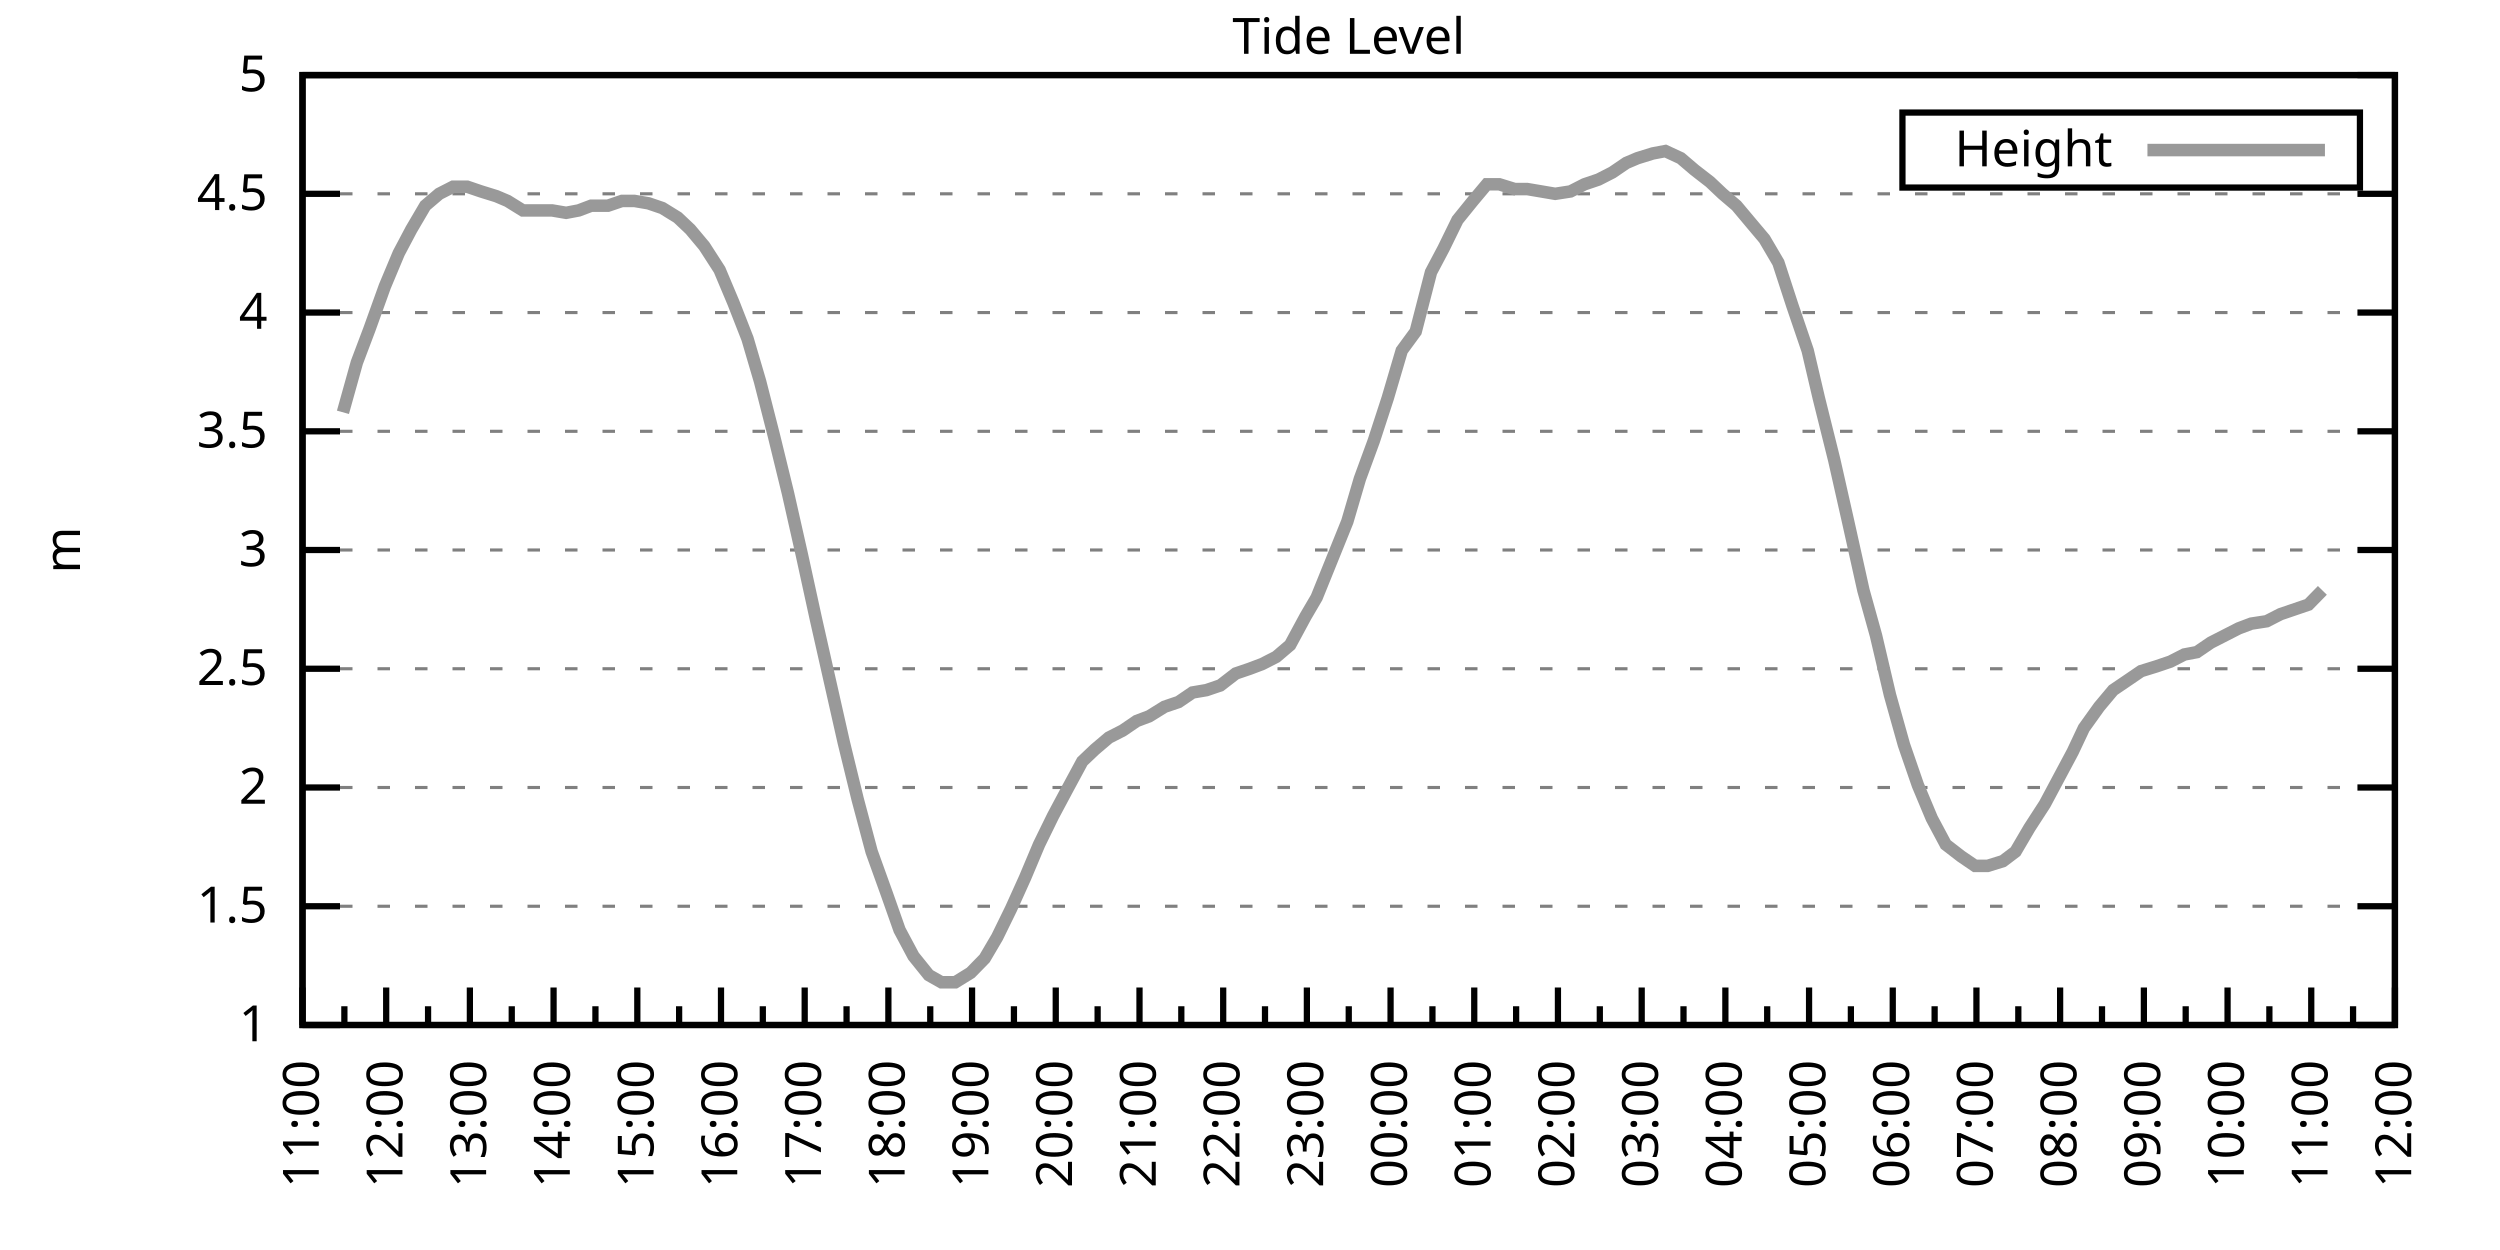
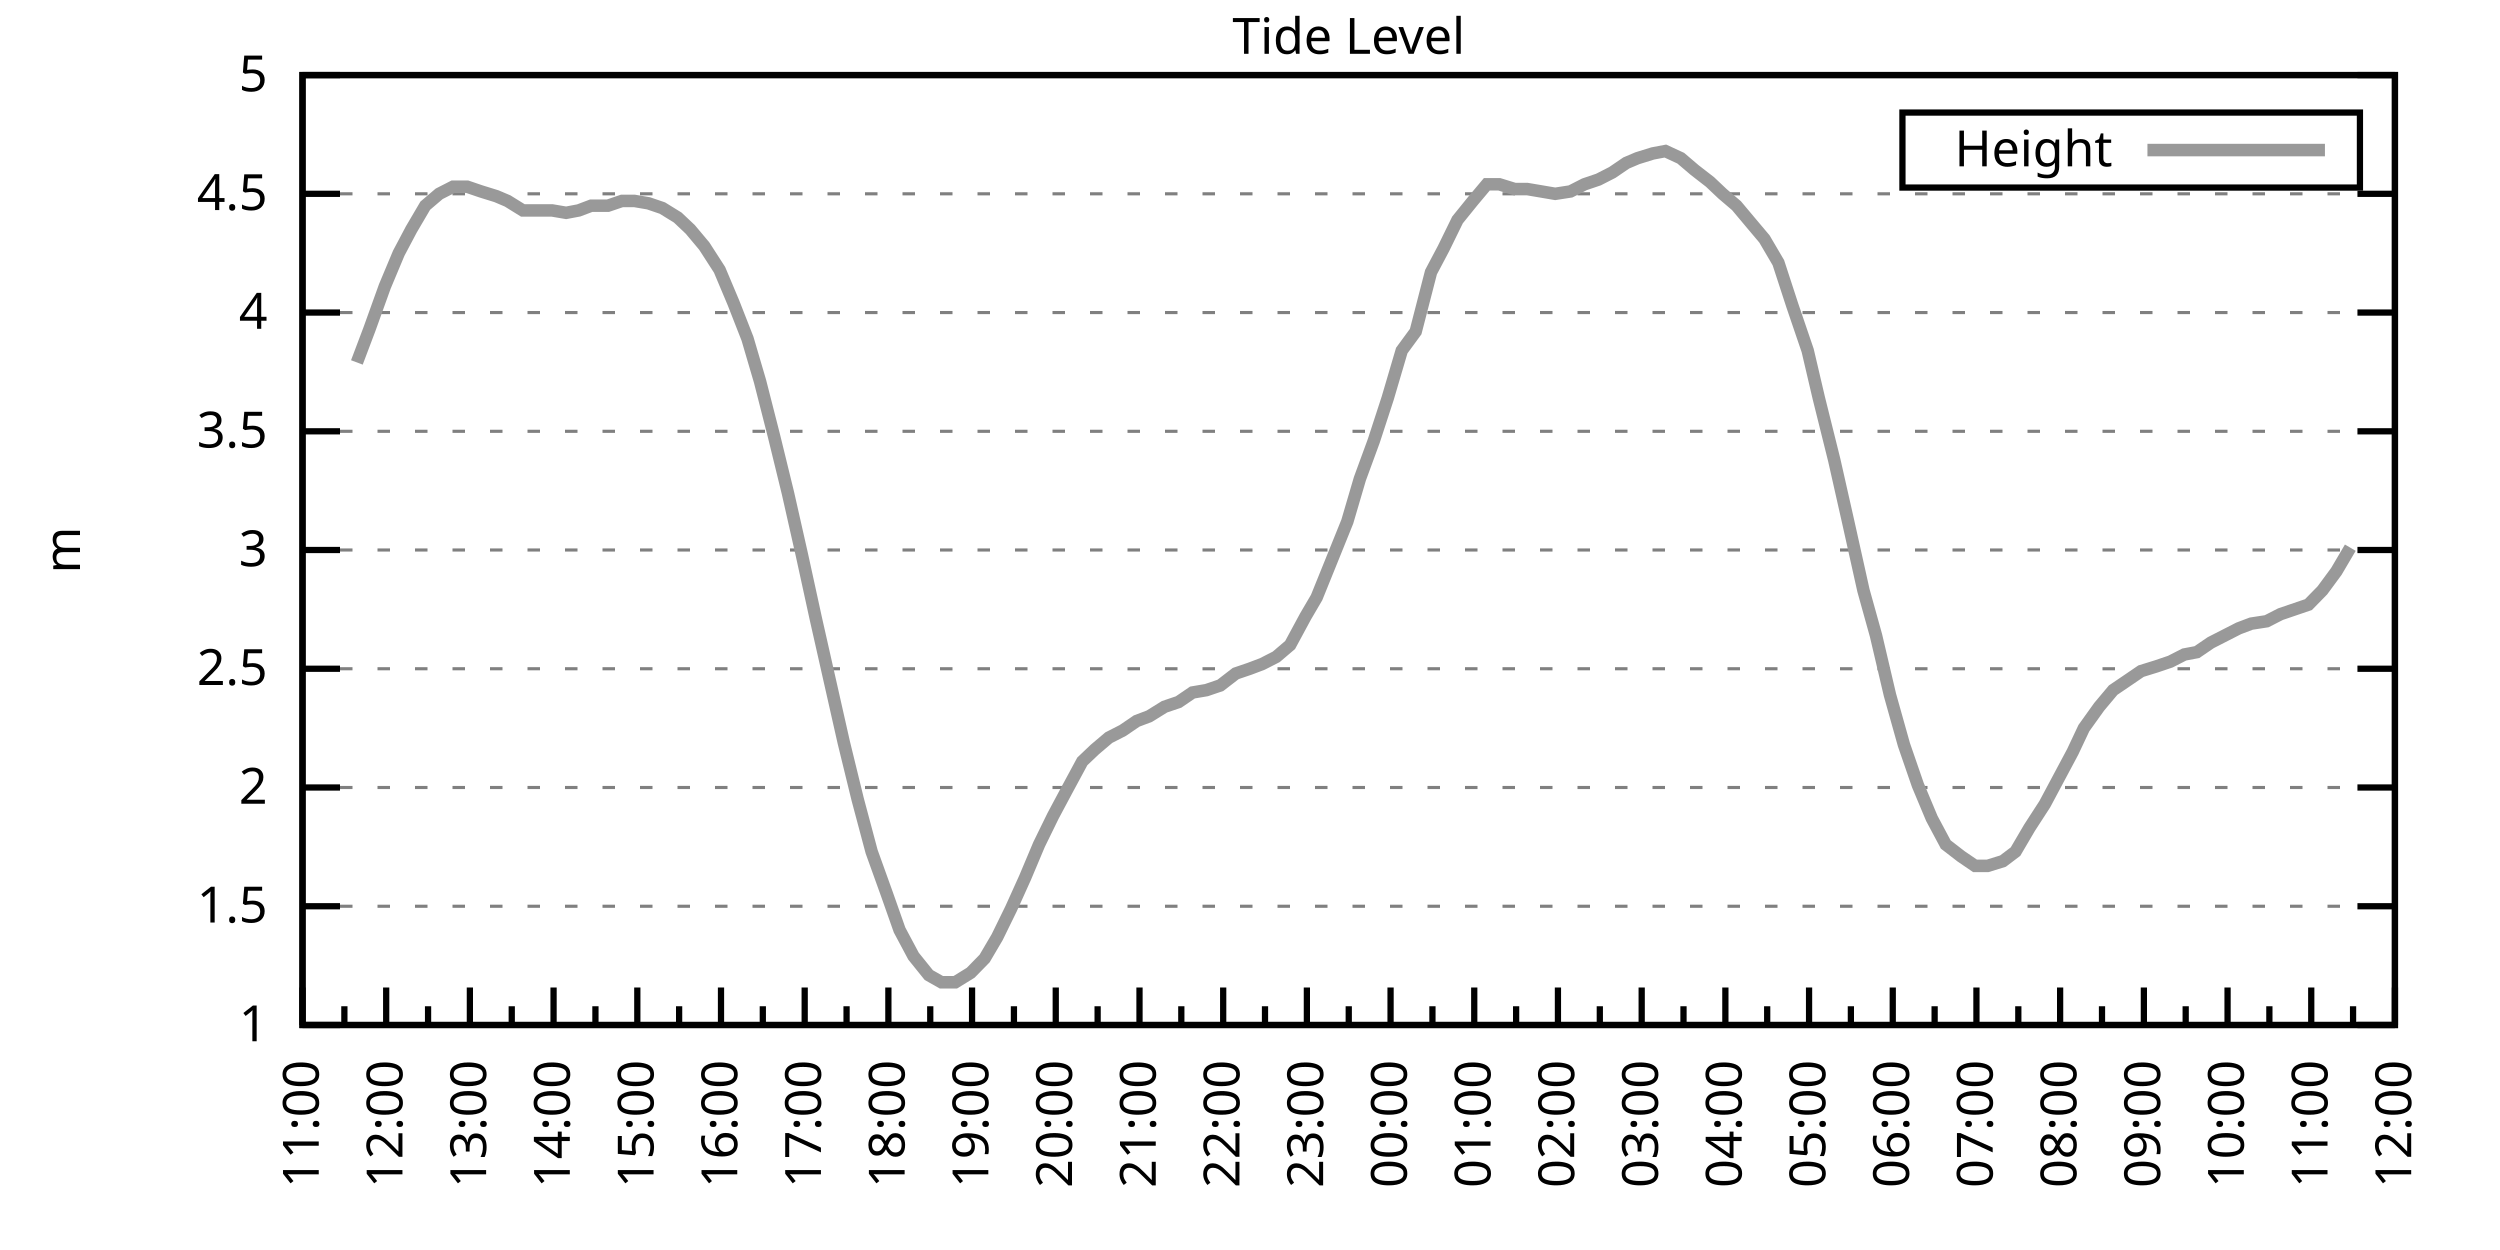
<svg xmlns="http://www.w3.org/2000/svg" xmlns:xlink="http://www.w3.org/1999/xlink" width="400" height="200" viewBox="0 0 400 200">
  <g id="gnuplot_canvas">
    <rect x="0" y="0" width="400" height="200" fill="none" />
    <defs>
      <circle id="gpDot" r="0.5" stroke-width="0.5" stroke="currentColor" />
      <path id="gpPt0" stroke-width="0.333" stroke="currentColor" d="M-1,0 h2 M0,-1 v2" />
      <path id="gpPt1" stroke-width="0.333" stroke="currentColor" d="M-1,-1 L1,1 M1,-1 L-1,1" />
      <path id="gpPt2" stroke-width="0.333" stroke="currentColor" d="M-1,0 L1,0 M0,-1 L0,1 M-1,-1 L1,1 M-1,1 L1,-1" />
      <rect id="gpPt3" stroke-width="0.333" stroke="currentColor" x="-1" y="-1" width="2" height="2" />
      <rect id="gpPt4" stroke-width="0.333" stroke="currentColor" fill="currentColor" x="-1" y="-1" width="2" height="2" />
      <circle id="gpPt5" stroke-width="0.333" stroke="currentColor" cx="0" cy="0" r="1" />
      <use xlink:href="#gpPt5" id="gpPt6" fill="currentColor" stroke="none" />
      <path id="gpPt7" stroke-width="0.333" stroke="currentColor" d="M0,-1.33 L-1.33,0.67 L1.33,0.67 z" />
      <use xlink:href="#gpPt7" id="gpPt8" fill="currentColor" stroke="none" />
      <use xlink:href="#gpPt7" id="gpPt9" stroke="currentColor" transform="rotate(180)" />
      <use xlink:href="#gpPt9" id="gpPt10" fill="currentColor" stroke="none" />
      <use xlink:href="#gpPt3" id="gpPt11" stroke="currentColor" transform="rotate(45)" />
      <use xlink:href="#gpPt11" id="gpPt12" fill="currentColor" stroke="none" />
      <path id="gpPt13" stroke-width="0.333" stroke="currentColor" d="M0,1.330 L1.265,0.411 L0.782,-1.067 L-0.782,-1.076 L-1.265,0.411 z" />
      <use xlink:href="#gpPt13" id="gpPt14" fill="currentColor" stroke="none" />
      <filter id="textbox" filterUnits="objectBoundingBox" x="0" y="0" height="1" width="1">
        <feFlood flood-color="white" flood-opacity="1" result="bgnd" />
        <feComposite in="SourceGraphic" in2="bgnd" operator="atop" />
      </filter>
      <filter id="greybox" filterUnits="objectBoundingBox" x="0" y="0" height="1" width="1">
        <feFlood flood-color="lightgrey" flood-opacity="1" result="grey" />
        <feComposite in="SourceGraphic" in2="grey" operator="atop" />
      </filter>
    </defs>
    <g fill="none" color="white" stroke="currentColor" stroke-width="1.00" stroke-linecap="butt" stroke-linejoin="miter">
</g>
    <g fill="none" color="black" stroke="currentColor" stroke-width="1.00" stroke-linecap="butt" stroke-linejoin="miter">
      <g stroke="none" shape-rendering="crispEdges">
        <polygon fill="rgb(255, 255, 255)" points="48.40,164.00 383.18,164.00 383.18,12.02 48.40,12.02 " />
      </g>
    </g>
    <g fill="none" color="black" stroke="currentColor" stroke-width="1.00" stroke-linecap="butt" stroke-linejoin="miter">
</g>
    <g fill="none" color="black" stroke="black" stroke-width="0.50" stroke-linecap="butt" stroke-linejoin="miter">
</g>
    <g fill="none" color="gray" stroke="currentColor" stroke-width="0.50" stroke-linecap="butt" stroke-linejoin="miter">
      <path stroke="gray" stroke-dasharray="2,4" class="gridline" d="M48.40,164.00 L383.19,164.00  " />
    </g>
    <g fill="none" color="gray" stroke="gray" stroke-width="1.00" stroke-linecap="butt" stroke-linejoin="miter">
</g>
    <g fill="none" color="black" stroke="currentColor" stroke-width="1.00" stroke-linecap="butt" stroke-linejoin="miter">
      <path stroke="black" d="M48.40,164.00 L54.40,164.00 M383.19,164.00 L377.19,164.00  " />
      <g transform="translate(42.80,166.60)" stroke="none" fill="black" font-family="Sans" font-size="8.00" text-anchor="end">
        <text>
          <tspan font-family="Sans"> 1</tspan>
        </text>
      </g>
    </g>
    <g fill="none" color="black" stroke="currentColor" stroke-width="1.00" stroke-linecap="butt" stroke-linejoin="miter">
</g>
    <g fill="none" color="black" stroke="black" stroke-width="0.50" stroke-linecap="butt" stroke-linejoin="miter">
</g>
    <g fill="none" color="gray" stroke="currentColor" stroke-width="0.50" stroke-linecap="butt" stroke-linejoin="miter">
      <path stroke="gray" stroke-dasharray="2,4" class="gridline" d="M48.40,145.00 L383.19,145.00  " />
    </g>
    <g fill="none" color="gray" stroke="gray" stroke-width="1.00" stroke-linecap="butt" stroke-linejoin="miter">
</g>
    <g fill="none" color="black" stroke="currentColor" stroke-width="1.00" stroke-linecap="butt" stroke-linejoin="miter">
      <path stroke="black" d="M48.40,145.00 L54.40,145.00 M383.19,145.00 L377.19,145.00  " />
      <g transform="translate(42.80,147.60)" stroke="none" fill="black" font-family="Sans" font-size="8.00" text-anchor="end">
        <text>
          <tspan font-family="Sans"> 1.5</tspan>
        </text>
      </g>
    </g>
    <g fill="none" color="black" stroke="currentColor" stroke-width="1.00" stroke-linecap="butt" stroke-linejoin="miter">
</g>
    <g fill="none" color="black" stroke="black" stroke-width="0.50" stroke-linecap="butt" stroke-linejoin="miter">
</g>
    <g fill="none" color="gray" stroke="currentColor" stroke-width="0.50" stroke-linecap="butt" stroke-linejoin="miter">
      <path stroke="gray" stroke-dasharray="2,4" class="gridline" d="M48.40,126.00 L383.19,126.00  " />
    </g>
    <g fill="none" color="gray" stroke="gray" stroke-width="1.00" stroke-linecap="butt" stroke-linejoin="miter">
</g>
    <g fill="none" color="black" stroke="currentColor" stroke-width="1.00" stroke-linecap="butt" stroke-linejoin="miter">
      <path stroke="black" d="M48.40,126.00 L54.40,126.00 M383.19,126.00 L377.19,126.00  " />
      <g transform="translate(42.80,128.60)" stroke="none" fill="black" font-family="Sans" font-size="8.00" text-anchor="end">
        <text>
          <tspan font-family="Sans"> 2</tspan>
        </text>
      </g>
    </g>
    <g fill="none" color="black" stroke="currentColor" stroke-width="1.00" stroke-linecap="butt" stroke-linejoin="miter">
</g>
    <g fill="none" color="black" stroke="black" stroke-width="0.50" stroke-linecap="butt" stroke-linejoin="miter">
</g>
    <g fill="none" color="gray" stroke="currentColor" stroke-width="0.50" stroke-linecap="butt" stroke-linejoin="miter">
      <path stroke="gray" stroke-dasharray="2,4" class="gridline" d="M48.40,107.00 L383.19,107.00  " />
    </g>
    <g fill="none" color="gray" stroke="gray" stroke-width="1.00" stroke-linecap="butt" stroke-linejoin="miter">
</g>
    <g fill="none" color="black" stroke="currentColor" stroke-width="1.00" stroke-linecap="butt" stroke-linejoin="miter">
      <path stroke="black" d="M48.40,107.00 L54.40,107.00 M383.19,107.00 L377.19,107.00  " />
      <g transform="translate(42.80,109.60)" stroke="none" fill="black" font-family="Sans" font-size="8.00" text-anchor="end">
        <text>
          <tspan font-family="Sans"> 2.5</tspan>
        </text>
      </g>
    </g>
    <g fill="none" color="black" stroke="currentColor" stroke-width="1.00" stroke-linecap="butt" stroke-linejoin="miter">
</g>
    <g fill="none" color="black" stroke="black" stroke-width="0.50" stroke-linecap="butt" stroke-linejoin="miter">
</g>
    <g fill="none" color="gray" stroke="currentColor" stroke-width="0.50" stroke-linecap="butt" stroke-linejoin="miter">
      <path stroke="gray" stroke-dasharray="2,4" class="gridline" d="M48.40,88.00 L383.19,88.00  " />
    </g>
    <g fill="none" color="gray" stroke="gray" stroke-width="1.00" stroke-linecap="butt" stroke-linejoin="miter">
</g>
    <g fill="none" color="black" stroke="currentColor" stroke-width="1.00" stroke-linecap="butt" stroke-linejoin="miter">
      <path stroke="black" d="M48.40,88.00 L54.40,88.00 M383.19,88.00 L377.19,88.00  " />
      <g transform="translate(42.80,90.60)" stroke="none" fill="black" font-family="Sans" font-size="8.00" text-anchor="end">
        <text>
          <tspan font-family="Sans"> 3</tspan>
        </text>
      </g>
    </g>
    <g fill="none" color="black" stroke="currentColor" stroke-width="1.00" stroke-linecap="butt" stroke-linejoin="miter">
</g>
    <g fill="none" color="black" stroke="black" stroke-width="0.50" stroke-linecap="butt" stroke-linejoin="miter">
</g>
    <g fill="none" color="gray" stroke="currentColor" stroke-width="0.50" stroke-linecap="butt" stroke-linejoin="miter">
      <path stroke="gray" stroke-dasharray="2,4" class="gridline" d="M48.40,69.01 L383.19,69.01  " />
    </g>
    <g fill="none" color="gray" stroke="gray" stroke-width="1.00" stroke-linecap="butt" stroke-linejoin="miter">
</g>
    <g fill="none" color="black" stroke="currentColor" stroke-width="1.00" stroke-linecap="butt" stroke-linejoin="miter">
      <path stroke="black" d="M48.40,69.01 L54.40,69.01 M383.19,69.01 L377.19,69.01  " />
      <g transform="translate(42.80,71.61)" stroke="none" fill="black" font-family="Sans" font-size="8.00" text-anchor="end">
        <text>
          <tspan font-family="Sans"> 3.5</tspan>
        </text>
      </g>
    </g>
    <g fill="none" color="black" stroke="currentColor" stroke-width="1.00" stroke-linecap="butt" stroke-linejoin="miter">
</g>
    <g fill="none" color="black" stroke="black" stroke-width="0.50" stroke-linecap="butt" stroke-linejoin="miter">
</g>
    <g fill="none" color="gray" stroke="currentColor" stroke-width="0.50" stroke-linecap="butt" stroke-linejoin="miter">
      <path stroke="gray" stroke-dasharray="2,4" class="gridline" d="M48.40,50.01 L383.19,50.01  " />
    </g>
    <g fill="none" color="gray" stroke="gray" stroke-width="1.00" stroke-linecap="butt" stroke-linejoin="miter">
</g>
    <g fill="none" color="black" stroke="currentColor" stroke-width="1.00" stroke-linecap="butt" stroke-linejoin="miter">
      <path stroke="black" d="M48.40,50.01 L54.40,50.01 M383.19,50.01 L377.19,50.01  " />
      <g transform="translate(42.80,52.61)" stroke="none" fill="black" font-family="Sans" font-size="8.00" text-anchor="end">
        <text>
          <tspan font-family="Sans"> 4</tspan>
        </text>
      </g>
    </g>
    <g fill="none" color="black" stroke="currentColor" stroke-width="1.00" stroke-linecap="butt" stroke-linejoin="miter">
</g>
    <g fill="none" color="black" stroke="black" stroke-width="0.50" stroke-linecap="butt" stroke-linejoin="miter">
</g>
    <g fill="none" color="gray" stroke="currentColor" stroke-width="0.50" stroke-linecap="butt" stroke-linejoin="miter">
      <path stroke="gray" stroke-dasharray="2,4" class="gridline" d="M48.40,31.01 L383.19,31.01  " />
    </g>
    <g fill="none" color="gray" stroke="gray" stroke-width="1.00" stroke-linecap="butt" stroke-linejoin="miter">
</g>
    <g fill="none" color="black" stroke="currentColor" stroke-width="1.00" stroke-linecap="butt" stroke-linejoin="miter">
      <path stroke="black" d="M48.40,31.01 L54.40,31.01 M383.19,31.01 L377.19,31.01  " />
      <g transform="translate(42.80,33.61)" stroke="none" fill="black" font-family="Sans" font-size="8.00" text-anchor="end">
        <text>
          <tspan font-family="Sans"> 4.5</tspan>
        </text>
      </g>
    </g>
    <g fill="none" color="black" stroke="currentColor" stroke-width="1.00" stroke-linecap="butt" stroke-linejoin="miter">
</g>
    <g fill="none" color="black" stroke="black" stroke-width="0.50" stroke-linecap="butt" stroke-linejoin="miter">
</g>
    <g fill="none" color="gray" stroke="currentColor" stroke-width="0.50" stroke-linecap="butt" stroke-linejoin="miter">
      <path stroke="gray" stroke-dasharray="2,4" class="gridline" d="M48.40,12.01 L383.19,12.01  " />
    </g>
    <g fill="none" color="gray" stroke="gray" stroke-width="1.00" stroke-linecap="butt" stroke-linejoin="miter">
</g>
    <g fill="none" color="black" stroke="currentColor" stroke-width="1.00" stroke-linecap="butt" stroke-linejoin="miter">
      <path stroke="black" d="M48.40,12.01 L54.40,12.01 M383.19,12.01 L377.19,12.01  " />
      <g transform="translate(42.80,14.61)" stroke="none" fill="black" font-family="Sans" font-size="8.00" text-anchor="end">
        <text>
          <tspan font-family="Sans"> 5</tspan>
        </text>
      </g>
    </g>
    <g fill="none" color="black" stroke="currentColor" stroke-width="1.00" stroke-linecap="butt" stroke-linejoin="miter">
      <path stroke="black" d="M48.40,164.00 L48.40,158.00  " />
      <g transform="translate(51.00,169.60) rotate(270)" stroke="none" fill="black" font-family="Sans" font-size="8.00" text-anchor="end">
        <text>
          <tspan font-family="Sans">11:00</tspan>
        </text>
      </g>
    </g>
    <g fill="none" color="black" stroke="currentColor" stroke-width="1.00" stroke-linecap="butt" stroke-linejoin="miter">
      <path stroke="black" d="M55.10,164.00 L55.10,161.00 M61.79,164.00 L61.79,158.00  " />
      <g transform="translate(64.39,169.60) rotate(270)" stroke="none" fill="black" font-family="Sans" font-size="8.00" text-anchor="end">
        <text>
          <tspan font-family="Sans">12:00</tspan>
        </text>
      </g>
    </g>
    <g fill="none" color="black" stroke="currentColor" stroke-width="1.00" stroke-linecap="butt" stroke-linejoin="miter">
      <path stroke="black" d="M68.49,164.00 L68.49,161.00 M75.18,164.00 L75.18,158.00  " />
      <g transform="translate(77.78,169.60) rotate(270)" stroke="none" fill="black" font-family="Sans" font-size="8.00" text-anchor="end">
        <text>
          <tspan font-family="Sans">13:00</tspan>
        </text>
      </g>
    </g>
    <g fill="none" color="black" stroke="currentColor" stroke-width="1.00" stroke-linecap="butt" stroke-linejoin="miter">
      <path stroke="black" d="M81.88,164.00 L81.88,161.00 M88.57,164.00 L88.57,158.00  " />
      <g transform="translate(91.17,169.60) rotate(270)" stroke="none" fill="black" font-family="Sans" font-size="8.00" text-anchor="end">
        <text>
          <tspan font-family="Sans">14:00</tspan>
        </text>
      </g>
    </g>
    <g fill="none" color="black" stroke="currentColor" stroke-width="1.00" stroke-linecap="butt" stroke-linejoin="miter">
      <path stroke="black" d="M95.27,164.00 L95.27,161.00 M101.97,164.00 L101.97,158.00  " />
      <g transform="translate(104.57,169.60) rotate(270)" stroke="none" fill="black" font-family="Sans" font-size="8.00" text-anchor="end">
        <text>
          <tspan font-family="Sans">15:00</tspan>
        </text>
      </g>
    </g>
    <g fill="none" color="black" stroke="currentColor" stroke-width="1.00" stroke-linecap="butt" stroke-linejoin="miter">
      <path stroke="black" d="M108.66,164.00 L108.66,161.00 M115.36,164.00 L115.36,158.00  " />
      <g transform="translate(117.96,169.60) rotate(270)" stroke="none" fill="black" font-family="Sans" font-size="8.00" text-anchor="end">
        <text>
          <tspan font-family="Sans">16:00</tspan>
        </text>
      </g>
    </g>
    <g fill="none" color="black" stroke="currentColor" stroke-width="1.00" stroke-linecap="butt" stroke-linejoin="miter">
      <path stroke="black" d="M122.05,164.00 L122.05,161.00 M128.75,164.00 L128.75,158.00  " />
      <g transform="translate(131.35,169.60) rotate(270)" stroke="none" fill="black" font-family="Sans" font-size="8.00" text-anchor="end">
        <text>
          <tspan font-family="Sans">17:00</tspan>
        </text>
      </g>
    </g>
    <g fill="none" color="black" stroke="currentColor" stroke-width="1.00" stroke-linecap="butt" stroke-linejoin="miter">
      <path stroke="black" d="M135.45,164.00 L135.45,161.00 M142.14,164.00 L142.14,158.00  " />
      <g transform="translate(144.74,169.60) rotate(270)" stroke="none" fill="black" font-family="Sans" font-size="8.00" text-anchor="end">
        <text>
          <tspan font-family="Sans">18:00</tspan>
        </text>
      </g>
    </g>
    <g fill="none" color="black" stroke="currentColor" stroke-width="1.00" stroke-linecap="butt" stroke-linejoin="miter">
      <path stroke="black" d="M148.84,164.00 L148.84,161.00 M155.53,164.00 L155.53,158.00  " />
      <g transform="translate(158.13,169.60) rotate(270)" stroke="none" fill="black" font-family="Sans" font-size="8.00" text-anchor="end">
        <text>
          <tspan font-family="Sans">19:00</tspan>
        </text>
      </g>
    </g>
    <g fill="none" color="black" stroke="currentColor" stroke-width="1.00" stroke-linecap="butt" stroke-linejoin="miter">
      <path stroke="black" d="M162.23,164.00 L162.23,161.00 M168.92,164.00 L168.92,158.00  " />
      <g transform="translate(171.52,169.60) rotate(270)" stroke="none" fill="black" font-family="Sans" font-size="8.00" text-anchor="end">
        <text>
          <tspan font-family="Sans">20:00</tspan>
        </text>
      </g>
    </g>
    <g fill="none" color="black" stroke="currentColor" stroke-width="1.00" stroke-linecap="butt" stroke-linejoin="miter">
      <path stroke="black" d="M175.62,164.00 L175.62,161.00 M182.32,164.00 L182.32,158.00  " />
      <g transform="translate(184.92,169.60) rotate(270)" stroke="none" fill="black" font-family="Sans" font-size="8.00" text-anchor="end">
        <text>
          <tspan font-family="Sans">21:00</tspan>
        </text>
      </g>
    </g>
    <g fill="none" color="black" stroke="currentColor" stroke-width="1.00" stroke-linecap="butt" stroke-linejoin="miter">
      <path stroke="black" d="M189.01,164.00 L189.01,161.00 M195.71,164.00 L195.71,158.00  " />
      <g transform="translate(198.31,169.60) rotate(270)" stroke="none" fill="black" font-family="Sans" font-size="8.00" text-anchor="end">
        <text>
          <tspan font-family="Sans">22:00</tspan>
        </text>
      </g>
    </g>
    <g fill="none" color="black" stroke="currentColor" stroke-width="1.00" stroke-linecap="butt" stroke-linejoin="miter">
      <path stroke="black" d="M202.40,164.00 L202.40,161.00 M209.10,164.00 L209.10,158.00  " />
      <g transform="translate(211.70,169.60) rotate(270)" stroke="none" fill="black" font-family="Sans" font-size="8.00" text-anchor="end">
        <text>
          <tspan font-family="Sans">23:00</tspan>
        </text>
      </g>
    </g>
    <g fill="none" color="black" stroke="currentColor" stroke-width="1.00" stroke-linecap="butt" stroke-linejoin="miter">
      <path stroke="black" d="M215.80,164.00 L215.80,161.00 M222.49,164.00 L222.49,158.00  " />
      <g transform="translate(225.09,169.60) rotate(270)" stroke="none" fill="black" font-family="Sans" font-size="8.00" text-anchor="end">
        <text>
          <tspan font-family="Sans">00:00</tspan>
        </text>
      </g>
    </g>
    <g fill="none" color="black" stroke="currentColor" stroke-width="1.00" stroke-linecap="butt" stroke-linejoin="miter">
      <path stroke="black" d="M229.19,164.00 L229.19,161.00 M235.88,164.00 L235.88,158.00  " />
      <g transform="translate(238.48,169.60) rotate(270)" stroke="none" fill="black" font-family="Sans" font-size="8.00" text-anchor="end">
        <text>
          <tspan font-family="Sans">01:00</tspan>
        </text>
      </g>
    </g>
    <g fill="none" color="black" stroke="currentColor" stroke-width="1.00" stroke-linecap="butt" stroke-linejoin="miter">
      <path stroke="black" d="M242.58,164.00 L242.58,161.00 M249.27,164.00 L249.27,158.00  " />
      <g transform="translate(251.87,169.60) rotate(270)" stroke="none" fill="black" font-family="Sans" font-size="8.00" text-anchor="end">
        <text>
          <tspan font-family="Sans">02:00</tspan>
        </text>
      </g>
    </g>
    <g fill="none" color="black" stroke="currentColor" stroke-width="1.00" stroke-linecap="butt" stroke-linejoin="miter">
      <path stroke="black" d="M255.97,164.00 L255.97,161.00 M262.67,164.00 L262.67,158.00  " />
      <g transform="translate(265.27,169.60) rotate(270)" stroke="none" fill="black" font-family="Sans" font-size="8.00" text-anchor="end">
        <text>
          <tspan font-family="Sans">03:00</tspan>
        </text>
      </g>
    </g>
    <g fill="none" color="black" stroke="currentColor" stroke-width="1.00" stroke-linecap="butt" stroke-linejoin="miter">
      <path stroke="black" d="M269.36,164.00 L269.36,161.00 M276.06,164.00 L276.06,158.00  " />
      <g transform="translate(278.66,169.60) rotate(270)" stroke="none" fill="black" font-family="Sans" font-size="8.00" text-anchor="end">
        <text>
          <tspan font-family="Sans">04:00</tspan>
        </text>
      </g>
    </g>
    <g fill="none" color="black" stroke="currentColor" stroke-width="1.00" stroke-linecap="butt" stroke-linejoin="miter">
      <path stroke="black" d="M282.75,164.00 L282.75,161.00 M289.45,164.00 L289.45,158.00  " />
      <g transform="translate(292.05,169.60) rotate(270)" stroke="none" fill="black" font-family="Sans" font-size="8.00" text-anchor="end">
        <text>
          <tspan font-family="Sans">05:00</tspan>
        </text>
      </g>
    </g>
    <g fill="none" color="black" stroke="currentColor" stroke-width="1.00" stroke-linecap="butt" stroke-linejoin="miter">
      <path stroke="black" d="M296.14,164.00 L296.14,161.00 M302.84,164.00 L302.84,158.00  " />
      <g transform="translate(305.44,169.60) rotate(270)" stroke="none" fill="black" font-family="Sans" font-size="8.00" text-anchor="end">
        <text>
          <tspan font-family="Sans">06:00</tspan>
        </text>
      </g>
    </g>
    <g fill="none" color="black" stroke="currentColor" stroke-width="1.00" stroke-linecap="butt" stroke-linejoin="miter">
      <path stroke="black" d="M309.54,164.00 L309.54,161.00 M316.23,164.00 L316.23,158.00  " />
      <g transform="translate(318.83,169.60) rotate(270)" stroke="none" fill="black" font-family="Sans" font-size="8.00" text-anchor="end">
        <text>
          <tspan font-family="Sans">07:00</tspan>
        </text>
      </g>
    </g>
    <g fill="none" color="black" stroke="currentColor" stroke-width="1.00" stroke-linecap="butt" stroke-linejoin="miter">
      <path stroke="black" d="M322.93,164.00 L322.93,161.00 M329.62,164.00 L329.62,158.00  " />
      <g transform="translate(332.22,169.60) rotate(270)" stroke="none" fill="black" font-family="Sans" font-size="8.00" text-anchor="end">
        <text>
          <tspan font-family="Sans">08:00</tspan>
        </text>
      </g>
    </g>
    <g fill="none" color="black" stroke="currentColor" stroke-width="1.00" stroke-linecap="butt" stroke-linejoin="miter">
      <path stroke="black" d="M336.32,164.00 L336.32,161.00 M343.02,164.00 L343.02,158.00  " />
      <g transform="translate(345.62,169.60) rotate(270)" stroke="none" fill="black" font-family="Sans" font-size="8.00" text-anchor="end">
        <text>
          <tspan font-family="Sans">09:00</tspan>
        </text>
      </g>
    </g>
    <g fill="none" color="black" stroke="currentColor" stroke-width="1.00" stroke-linecap="butt" stroke-linejoin="miter">
      <path stroke="black" d="M349.71,164.00 L349.71,161.00 M356.41,164.00 L356.41,158.00  " />
      <g transform="translate(359.01,169.60) rotate(270)" stroke="none" fill="black" font-family="Sans" font-size="8.00" text-anchor="end">
        <text>
          <tspan font-family="Sans">10:00</tspan>
        </text>
      </g>
    </g>
    <g fill="none" color="black" stroke="currentColor" stroke-width="1.00" stroke-linecap="butt" stroke-linejoin="miter">
      <path stroke="black" d="M363.10,164.00 L363.10,161.00 M369.80,164.00 L369.80,158.00  " />
      <g transform="translate(372.40,169.60) rotate(270)" stroke="none" fill="black" font-family="Sans" font-size="8.00" text-anchor="end">
        <text>
          <tspan font-family="Sans">11:00</tspan>
        </text>
      </g>
    </g>
    <g fill="none" color="black" stroke="currentColor" stroke-width="1.00" stroke-linecap="butt" stroke-linejoin="miter">
      <path stroke="black" d="M376.49,164.00 L376.49,161.00 M383.19,164.00 L383.19,158.00  " />
      <g transform="translate(385.79,169.60) rotate(270)" stroke="none" fill="black" font-family="Sans" font-size="8.00" text-anchor="end">
        <text>
          <tspan font-family="Sans">12:00</tspan>
        </text>
      </g>
    </g>
    <g fill="none" color="black" stroke="currentColor" stroke-width="1.00" stroke-linecap="butt" stroke-linejoin="miter">
</g>
    <g fill="none" color="black" stroke="currentColor" stroke-width="1.00" stroke-linecap="butt" stroke-linejoin="miter">
      <path stroke="black" d="M48.40,12.01 L48.40,164.00 L383.19,164.00 L383.19,12.01 L48.40,12.01 Z  " />
    </g>
    <g fill="none" color="black" stroke="currentColor" stroke-width="1.00" stroke-linecap="butt" stroke-linejoin="miter">
      <g transform="translate(12.80,88.01) rotate(270)" stroke="none" fill="black" font-family="Sans" font-size="8.00" text-anchor="middle">
        <text>
          <tspan font-family="Sans">m</tspan>
        </text>
      </g>
    </g>
    <g fill="none" color="black" stroke="currentColor" stroke-width="1.00" stroke-linecap="butt" stroke-linejoin="miter">
</g>
    <g fill="none" color="black" stroke="currentColor" stroke-width="1.00" stroke-linecap="butt" stroke-linejoin="miter">
      <path stroke="black" d="M304.39,30.01 L304.39,18.01 L377.59,18.01 L377.59,30.01 L304.39,30.01 Z  " />
    </g>
    <g id="Tide_level_plot_1">
      <g fill="none" color="white" stroke="black" stroke-width="2.00" stroke-linecap="butt" stroke-linejoin="miter">
</g>
      <g fill="none" color="black" stroke="currentColor" stroke-width="2.00" stroke-linecap="butt" stroke-linejoin="miter">
        <g transform="translate(337.99,26.61)" stroke="none" fill="black" font-family="Sans" font-size="8.00" text-anchor="end">
          <text>
            <tspan font-family="Sans">Height</tspan>
          </text>
        </g>
      </g>
      <g fill="none" color="black" stroke="currentColor" stroke-width="2.00" stroke-linecap="butt" stroke-linejoin="miter">
-         <path stroke="rgb(153, 153, 153)" d="M343.59,24.01 L371.99,24.01 M54.87,65.97 L57.10,57.99 L59.11,52.67 L61.57,45.83 L63.80,40.51 L65.81,36.71   L68.04,32.91 L70.27,31.01 L72.50,29.87 L74.74,29.87 L76.97,30.63 L79.42,31.39 L81.21,32.15 L83.66,33.67   L85.90,33.67 L88.35,33.67 L90.58,34.05 L92.59,33.67 L94.60,32.91 L97.28,32.91 L99.51,32.15 L101.52,32.15   L103.75,32.53 L105.98,33.29 L108.44,34.81 L110.45,36.71 L112.68,39.37 L115.13,43.17 L117.37,48.49 L119.60,54.19   L121.61,61.03 L123.84,69.77 L126.07,78.89 L128.30,88.76 L130.54,99.02 L132.77,108.90 L135.00,118.78 L137.23,127.90   L139.46,136.26 L141.92,143.10 L143.93,148.80 L146.16,152.98 L148.61,156.02 L150.62,157.16 L152.85,157.16 L155.31,155.64   L157.54,153.36 L159.55,149.94 L161.78,145.38 L164.01,140.44 L166.25,135.12 L168.48,130.56 L170.71,126.38 L173.17,121.82   L175.17,119.92 L177.41,118.02 L179.64,116.88 L181.87,115.36 L183.88,114.60 L186.33,113.08 L188.57,112.32 L190.80,110.80   L193.03,110.42 L195.26,109.66 L197.72,107.76 L199.95,107.00 L201.96,106.24 L204.19,105.10 L206.42,103.20 L208.88,98.64   L210.66,95.60 L213.12,89.52 L215.57,83.45 L217.58,76.61 L219.81,70.53 L222.04,63.69 L224.28,56.09 L226.51,53.05   L228.96,43.55 L230.97,39.75 L233.20,35.19 L235.66,32.15 L237.89,29.49 L239.90,29.49 L242.36,30.25 L244.36,30.25   L246.60,30.63 L248.83,31.01 L251.28,30.63 L253.51,29.49 L255.75,28.73 L257.98,27.59 L260.21,26.07 L262.00,25.31   L264.45,24.55 L266.46,24.17 L268.92,25.31 L271.15,27.21 L273.60,29.11 L275.61,31.01 L277.84,32.91 L280.07,35.57   L282.31,38.23 L284.54,42.03 L286.77,48.87 L289.23,56.09 L291.01,63.69 L293.47,73.57 L295.70,83.45 L298.15,94.46   L300.16,101.68 L302.39,111.18 L304.63,119.16 L306.86,125.62 L309.09,130.94 L311.32,135.12 L313.78,137.02 L316.01,138.54   L318.02,138.54 L320.47,137.78 L322.48,136.26 L324.71,132.46 L327.17,128.66 L329.40,124.48 L331.63,120.30 L333.42,116.50   L335.87,113.08 L338.10,110.42 L340.34,108.90 L342.57,107.38 L345.02,106.62 L347.26,105.86 L349.49,104.72 L351.50,104.34   L353.73,102.82 L355.96,101.68 L358.19,100.54 L360.20,99.78 L362.66,99.40 L364.89,98.26 L367.12,97.50 L369.35,96.74   L371.58,94.46  " />
+         <path stroke="rgb(153, 153, 153)" d="M343.59,24.01 L371.99,24.01 M57.10,57.99 L59.11,52.67 L61.57,45.83 L63.80,40.51 L65.81,36.71 L68.04,32.91   L70.27,31.01 L72.50,29.87 L74.74,29.87 L76.97,30.63 L79.42,31.39 L81.21,32.15 L83.66,33.67 L85.90,33.67   L88.35,33.67 L90.58,34.05 L92.59,33.67 L94.60,32.91 L97.28,32.91 L99.51,32.15 L101.52,32.15 L103.75,32.53   L105.98,33.29 L108.44,34.81 L110.45,36.71 L112.68,39.37 L115.13,43.17 L117.37,48.49 L119.60,54.19 L121.61,61.03   L123.84,69.77 L126.07,78.89 L128.30,88.76 L130.54,99.02 L132.77,108.90 L135.00,118.78 L137.23,127.90 L139.46,136.26   L141.92,143.10 L143.93,148.80 L146.16,152.98 L148.61,156.02 L150.62,157.16 L152.85,157.16 L155.31,155.64 L157.54,153.36   L159.55,149.94 L161.78,145.38 L164.01,140.44 L166.25,135.12 L168.48,130.56 L170.71,126.38 L173.17,121.82 L175.17,119.92   L177.41,118.02 L179.64,116.88 L181.87,115.36 L183.88,114.60 L186.33,113.08 L188.57,112.32 L190.80,110.80 L193.03,110.42   L195.26,109.66 L197.72,107.76 L199.95,107.00 L201.96,106.24 L204.19,105.10 L206.42,103.20 L208.88,98.64 L210.66,95.60   L213.12,89.52 L215.57,83.45 L217.58,76.61 L219.81,70.53 L222.04,63.69 L224.28,56.09 L226.51,53.05 L228.96,43.55   L230.97,39.75 L233.20,35.19 L235.66,32.15 L237.89,29.49 L239.90,29.49 L242.36,30.25 L244.36,30.25 L246.60,30.63   L248.83,31.01 L251.28,30.63 L253.51,29.49 L255.75,28.73 L257.98,27.59 L260.21,26.07 L262.00,25.31 L264.45,24.55   L266.46,24.17 L268.92,25.31 L271.15,27.21 L273.60,29.11 L275.61,31.01 L277.84,32.91 L280.07,35.57 L282.31,38.23   L284.54,42.03 L286.77,48.87 L289.23,56.09 L291.01,63.69 L293.47,73.57 L295.70,83.45 L298.15,94.46 L300.16,101.68   L302.39,111.18 L304.63,119.16 L306.86,125.62 L309.09,130.94 L311.32,135.12 L313.78,137.02 L316.01,138.54 L318.02,138.54   L320.47,137.78 L322.48,136.26 L324.71,132.46 L327.17,128.66 L329.40,124.48 L331.63,120.30 L333.42,116.50 L335.87,113.08   L338.10,110.42 L340.34,108.90 L342.57,107.38 L345.02,106.62 L347.26,105.86 L349.49,104.72 L351.50,104.34 L353.73,102.82   L355.96,101.68 L358.19,100.54 L360.20,99.78 L362.66,99.40 L364.89,98.26 L367.12,97.50 L369.35,96.74 L371.58,94.46   L373.82,91.42 L376.05,87.63  " />
      </g>
    </g>
    <g fill="none" color="black" stroke="currentColor" stroke-width="2.00" stroke-linecap="butt" stroke-linejoin="miter">
</g>
    <g fill="none" color="black" stroke="black" stroke-width="1.00" stroke-linecap="butt" stroke-linejoin="miter">
</g>
    <g fill="none" color="black" stroke="currentColor" stroke-width="1.00" stroke-linecap="butt" stroke-linejoin="miter">
      <path stroke="black" d="M48.40,12.01 L48.40,164.00 L383.19,164.00 L383.19,12.01 L48.40,12.01 Z  " />
    </g>
    <g fill="none" color="black" stroke="currentColor" stroke-width="1.00" stroke-linecap="butt" stroke-linejoin="miter">
      <g transform="translate(215.79,8.61)" stroke="none" fill="black" font-family="Sans" font-size="8.00" text-anchor="middle">
        <text>
          <tspan font-family="Sans">Tide Level</tspan>
        </text>
      </g>
    </g>
    <g fill="none" color="black" stroke="currentColor" stroke-width="1.00" stroke-linecap="butt" stroke-linejoin="miter">
</g>
  </g>
</svg>
